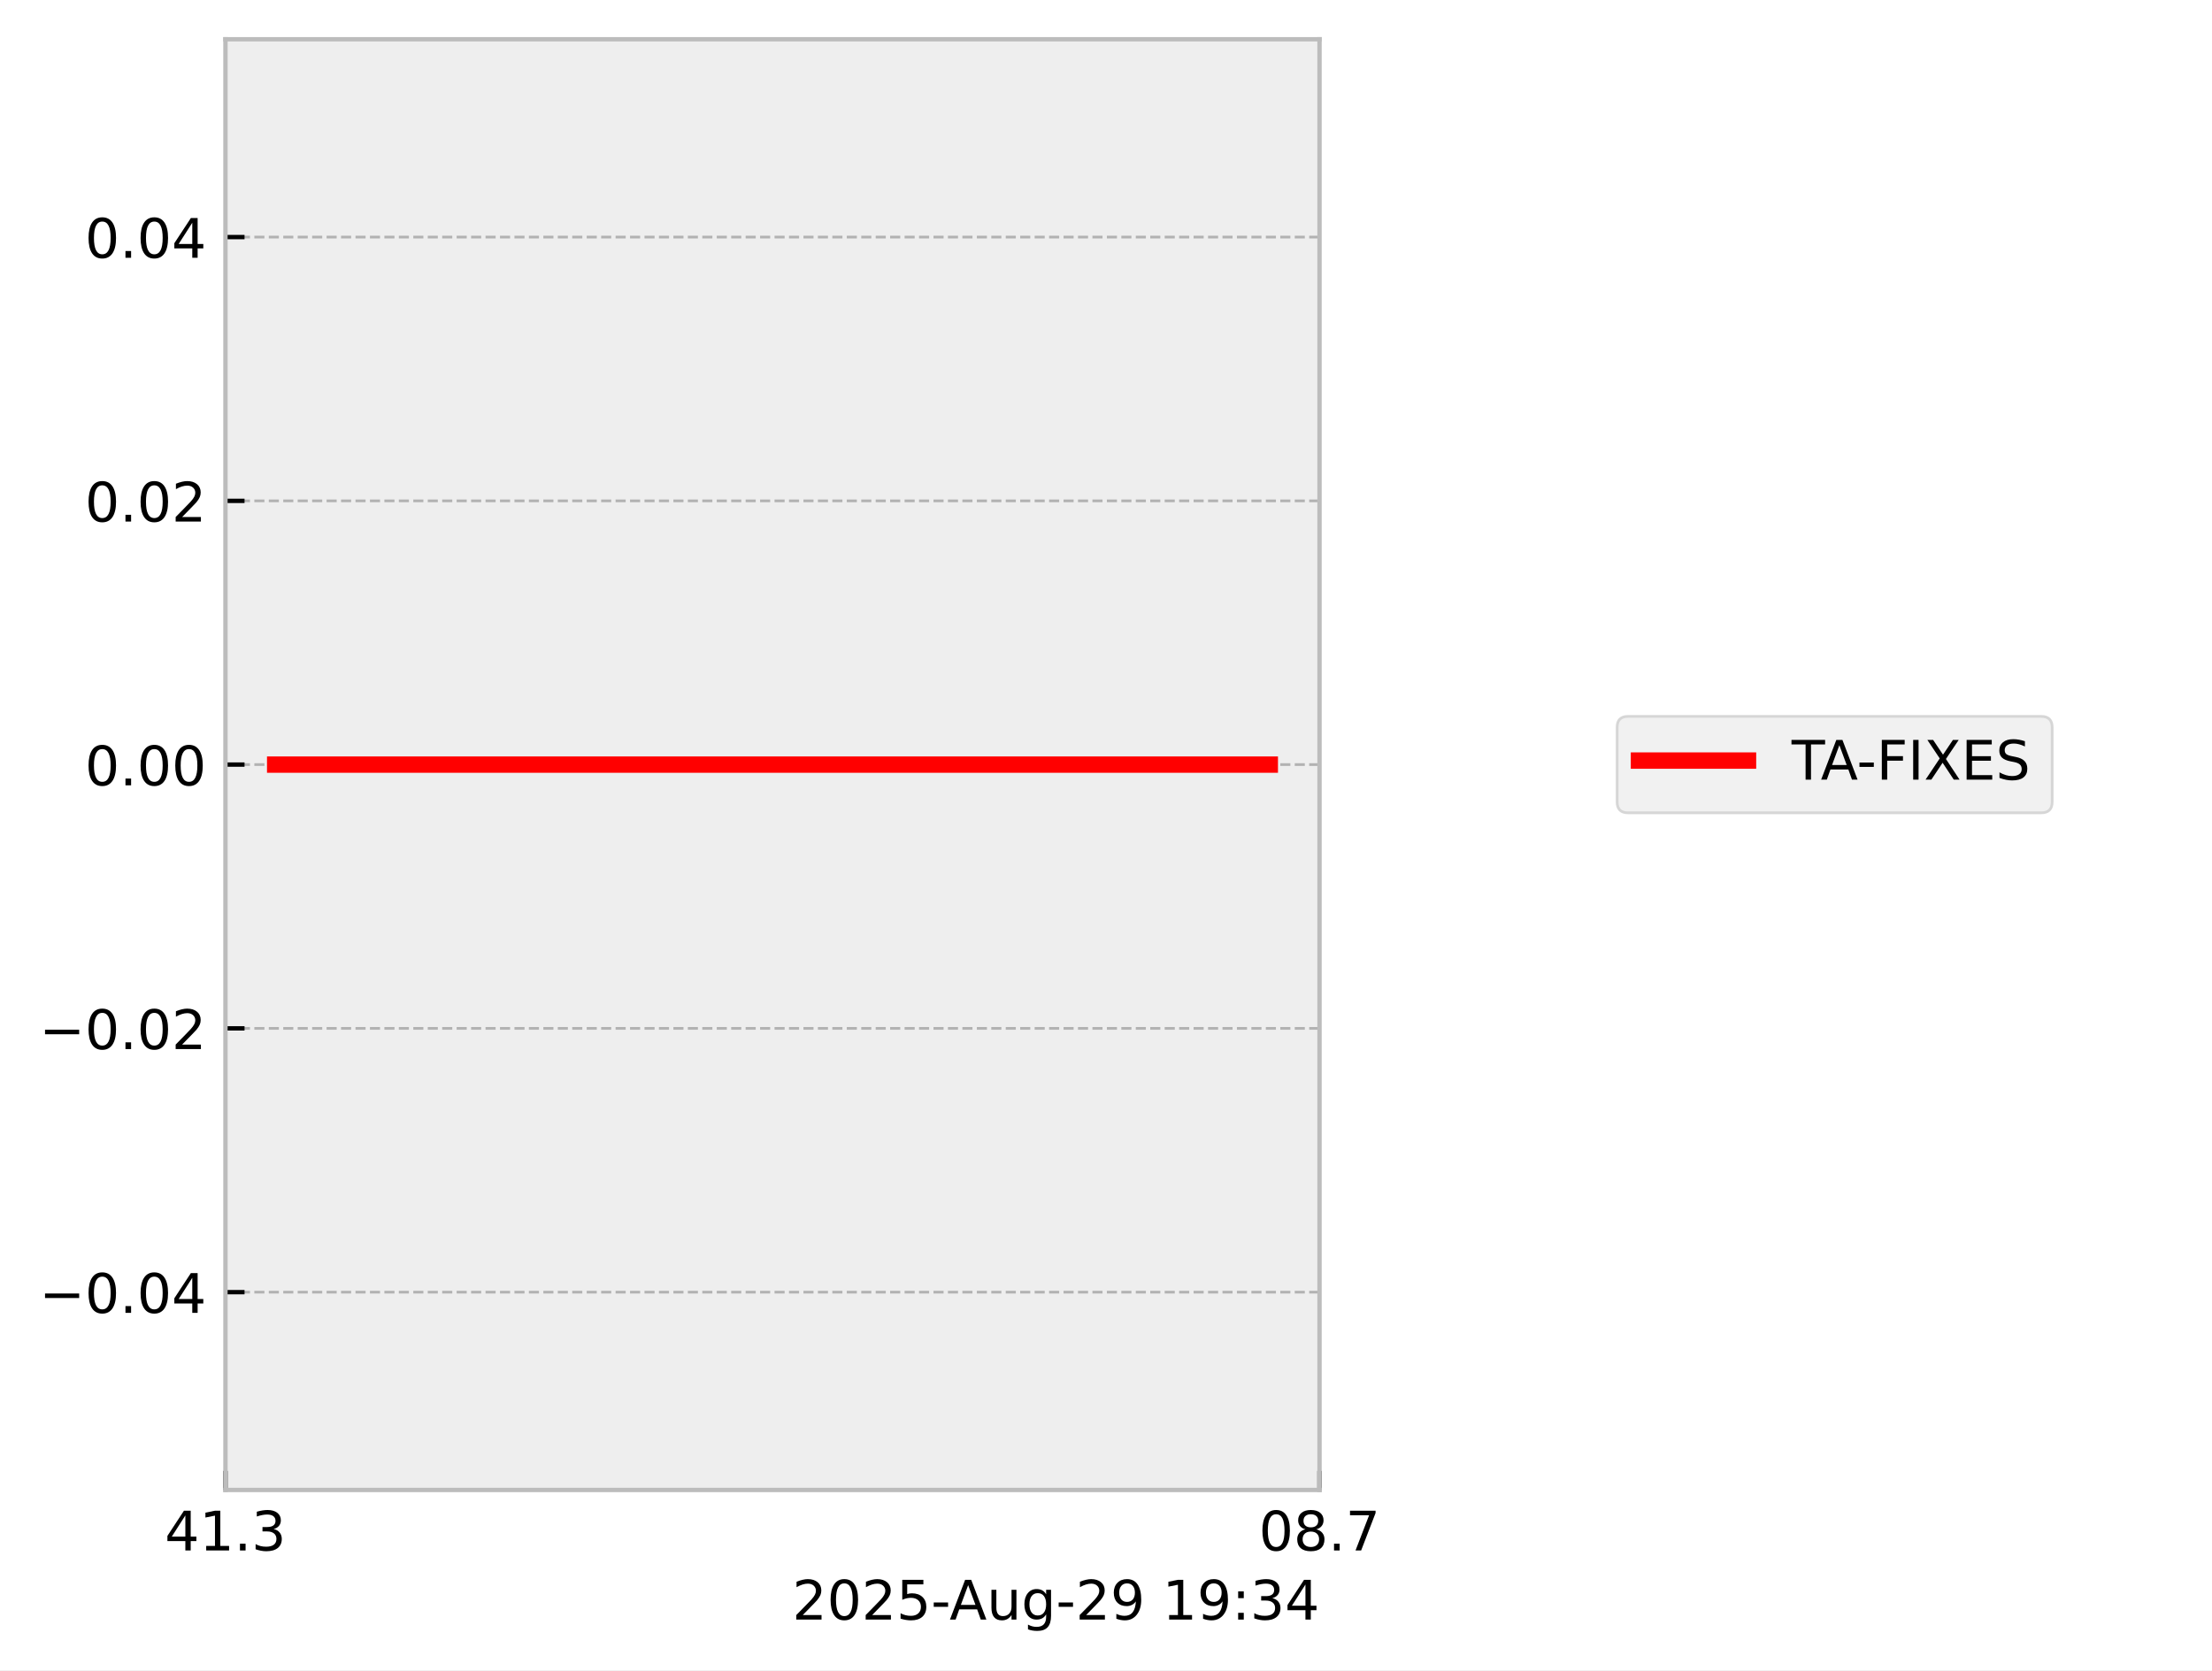
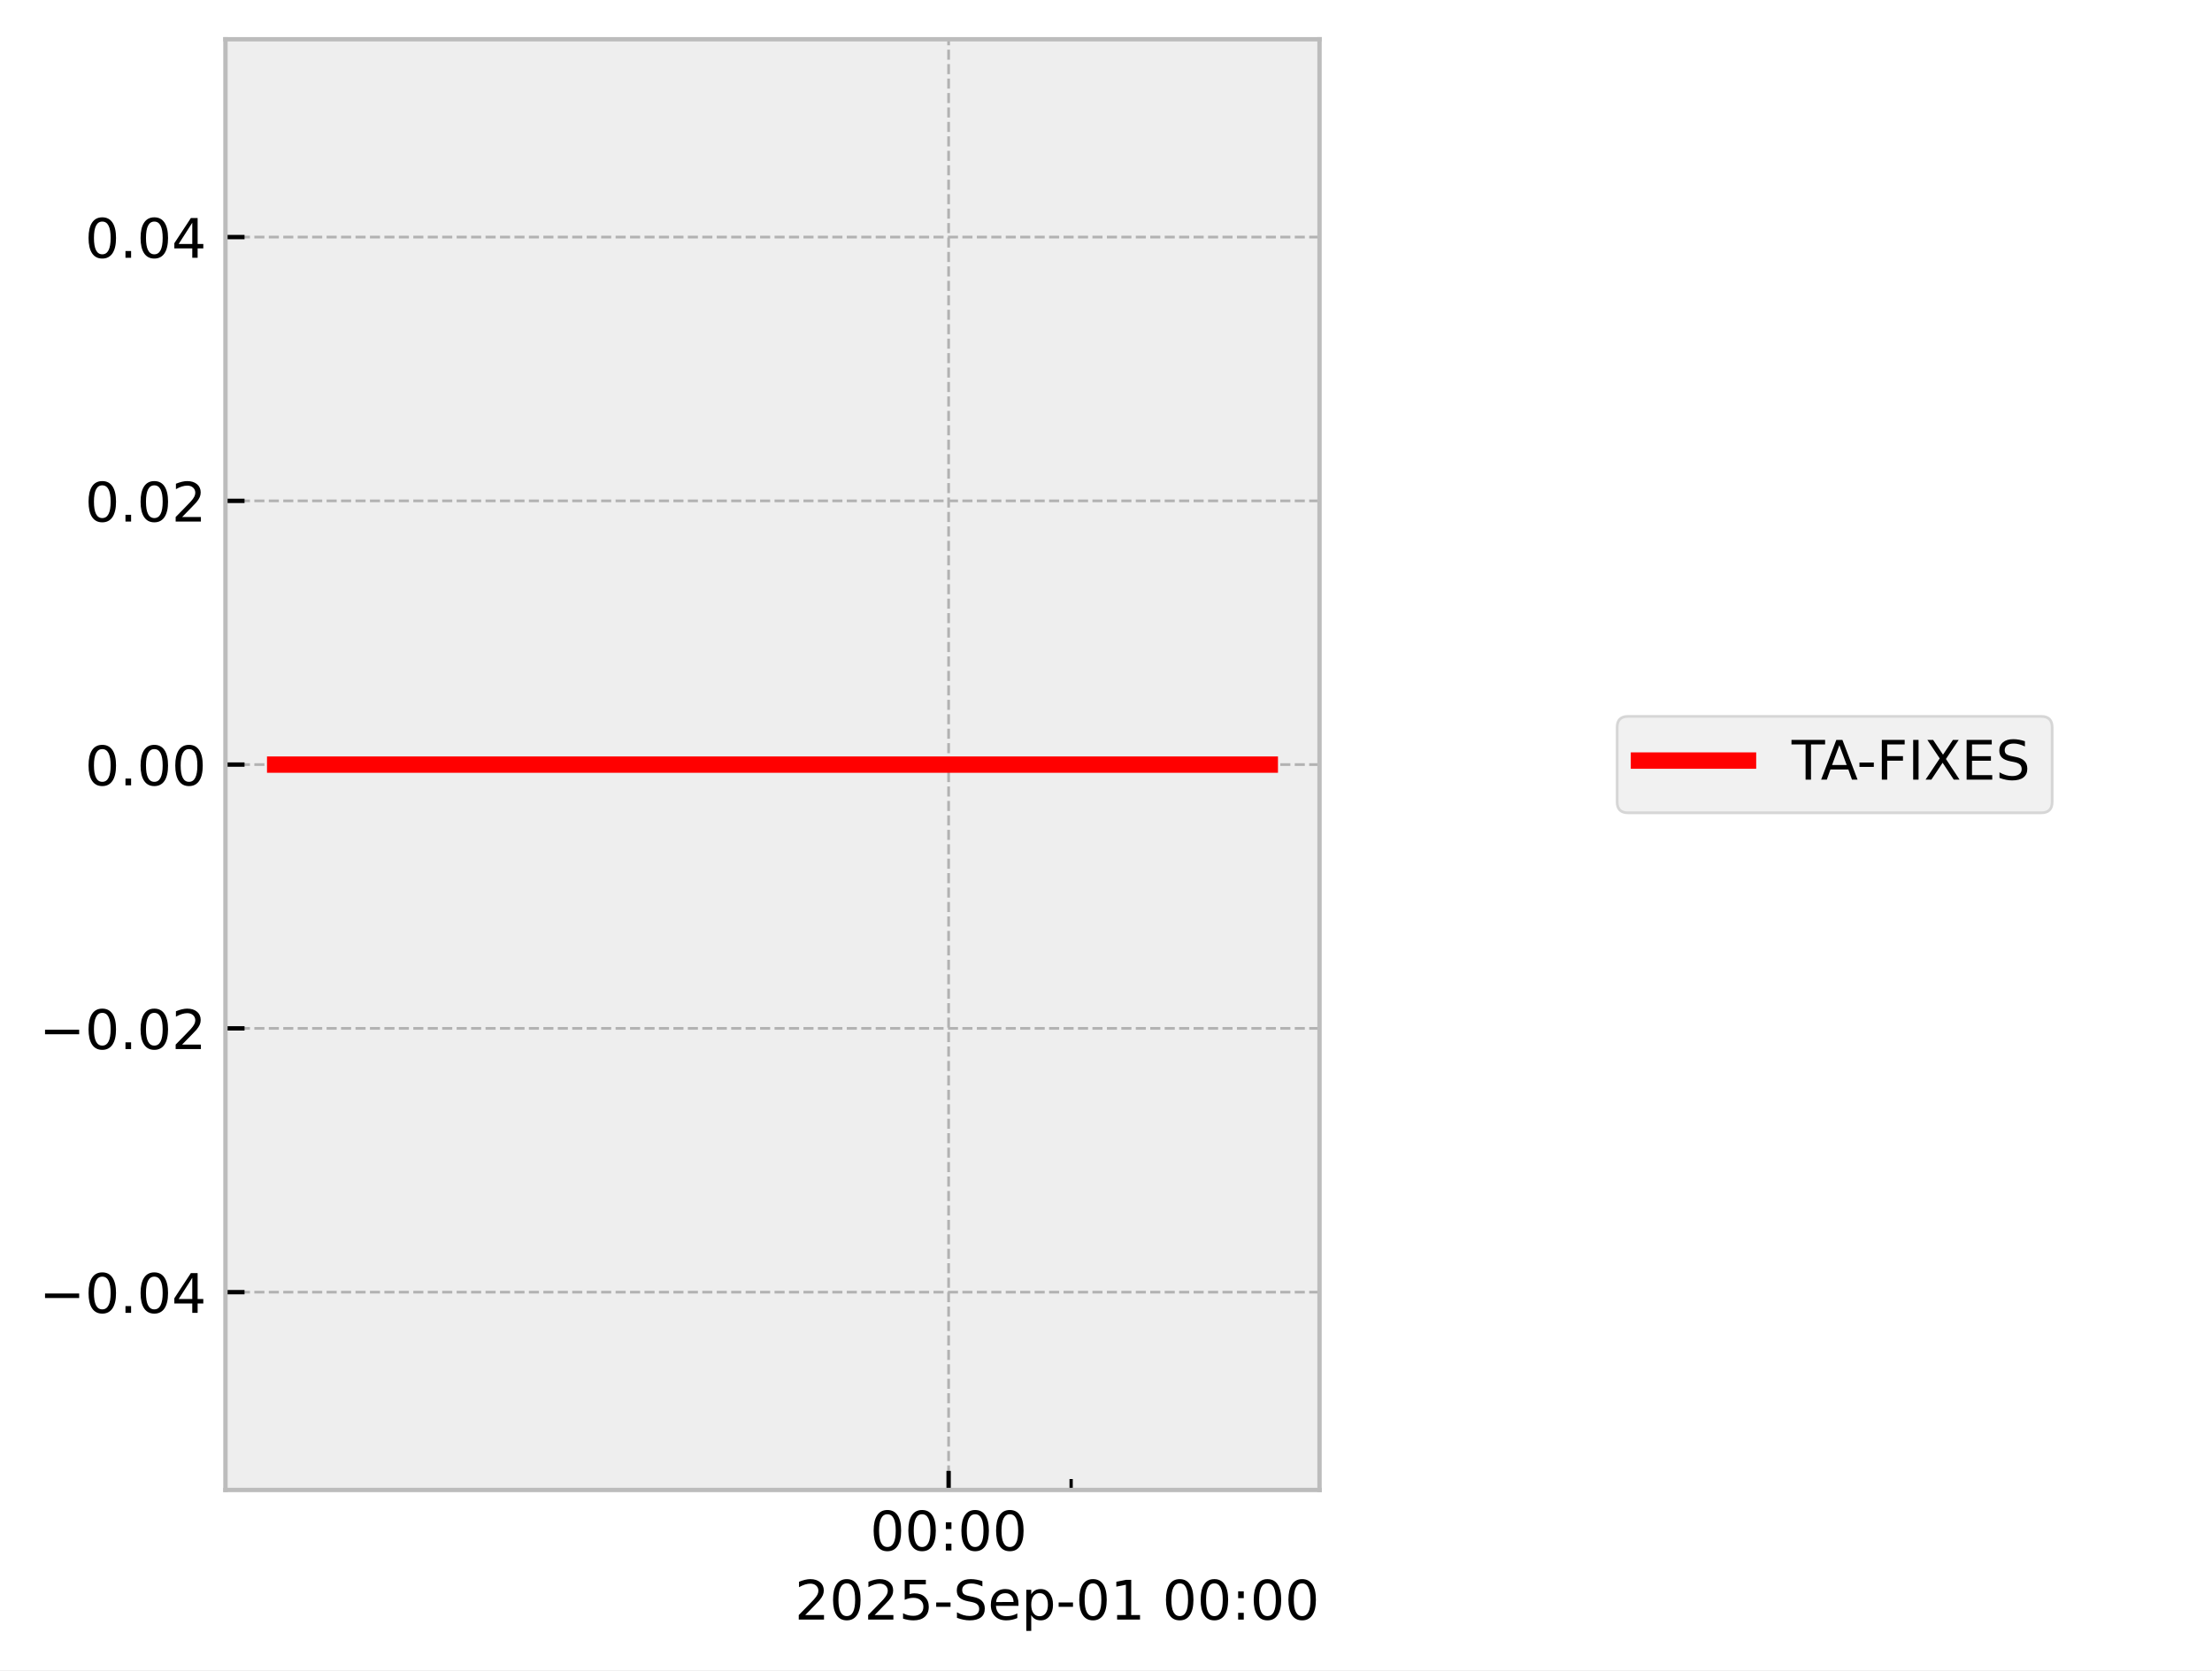
<svg xmlns="http://www.w3.org/2000/svg" xmlns:xlink="http://www.w3.org/1999/xlink" width="405.665pt" height="306.368pt" viewBox="0 0 405.665 306.368" version="1.1">
  <defs>
    <style type="text/css">*{stroke-linejoin: round; stroke-linecap: butt}</style>
  </defs>
  <g id="figure_1">
    <g id="patch_1">
      <path d="M 0 306.368  L 405.665 306.368  L 405.665 0  L 0 0  z " style="fill: #ffffff" />
    </g>
    <g id="axes_1">
      <g id="patch_2">
        <path d="M 41.345 273.312  L 241.991 273.312  L 241.991 7.2  L 41.345 7.2  z " style="fill: #eeeeee" />
      </g>
      <g id="matplotlib.axis_1">
        <g id="xtick_1">
          <g id="line2d_1">
-             <path d="M 41.345 273.312  L 41.345 7.2  " clip-path="url(#pdfef9b3218)" style="fill: none; stroke-dasharray: 1.85,0.8; stroke-dashoffset: 0; stroke: #b2b2b2; stroke-width: 0.5" />
+             <path d="M 173.97 273.312  L 173.97 7.2  " clip-path="url(#p77ab84a567)" style="fill: none; stroke-dasharray: 1.85,0.8; stroke-dashoffset: 0; stroke: #b2b2b2; stroke-width: 0.5" />
          </g>
          <g id="line2d_2">
            <defs>
-               <path id="m3654d795ef" d="M 0 0  L 0 -3.5  " style="stroke: #000000; stroke-width: 0.8" />
-             </defs>
-             <g>
-               <use xlink:href="#m3654d795ef" x="41.345" y="273.312" style="stroke: #000000; stroke-width: 0.8" />
+               <path id="m53b64fcca9" d="M 0 0  L 0 -3.5  " style="stroke: #000000; stroke-width: 0.8" />
+             </defs>
+             <g>
+               <use xlink:href="#m53b64fcca9" x="173.97" y="273.312" style="stroke: #000000; stroke-width: 0.8" />
            </g>
          </g>
          <g id="text_1">
-             <g transform="translate(30.2125 284.4104) scale(0.1 -0.1)">
+             <g transform="translate(159.5611 284.4104) scale(0.1 -0.1)">
              <defs>
-                 <path id="DejaVuSans-34" d="M 2419 4116  L 825 1625  L 2419 1625  L 2419 4116  z M 2253 4666  L 3047 4666  L 3047 1625  L 3713 1625  L 3713 1100  L 3047 1100  L 3047 0  L 2419 0  L 2419 1100  L 313 1100  L 313 1709  L 2253 4666  z " transform="scale(0.015625)" />
-                 <path id="DejaVuSans-31" d="M 794 531  L 1825 531  L 1825 4091  L 703 3866  L 703 4441  L 1819 4666  L 2450 4666  L 2450 531  L 3481 531  L 3481 0  L 794 0  L 794 531  z " transform="scale(0.015625)" />
-                 <path id="DejaVuSans-2e" d="M 684 794  L 1344 794  L 1344 0  L 684 0  L 684 794  z " transform="scale(0.015625)" />
-                 <path id="DejaVuSans-33" d="M 2597 2516  Q 3050 2419 3304 2112  Q 3559 1806 3559 1356  Q 3559 666 3084 287  Q 2609 -91 1734 -91  Q 1441 -91 1130 -33  Q 819 25 488 141  L 488 750  Q 750 597 1062 519  Q 1375 441 1716 441  Q 2309 441 2620 675  Q 2931 909 2931 1356  Q 2931 1769 2642 2001  Q 2353 2234 1838 2234  L 1294 2234  L 1294 2753  L 1863 2753  Q 2328 2753 2575 2939  Q 2822 3125 2822 3475  Q 2822 3834 2567 4026  Q 2313 4219 1838 4219  Q 1578 4219 1281 4162  Q 984 4106 628 3988  L 628 4550  Q 988 4650 1302 4700  Q 1616 4750 1894 4750  Q 2613 4750 3031 4423  Q 3450 4097 3450 3541  Q 3450 3153 3228 2886  Q 3006 2619 2597 2516  z " transform="scale(0.015625)" />
+                 <path id="DejaVuSans-30" d="M 2034 4250  Q 1547 4250 1301 3770  Q 1056 3291 1056 2328  Q 1056 1369 1301 889  Q 1547 409 2034 409  Q 2525 409 2770 889  Q 3016 1369 3016 2328  Q 3016 3291 2770 3770  Q 2525 4250 2034 4250  z M 2034 4750  Q 2819 4750 3233 4129  Q 3647 3509 3647 2328  Q 3647 1150 3233 529  Q 2819 -91 2034 -91  Q 1250 -91 836 529  Q 422 1150 422 2328  Q 422 3509 836 4129  Q 1250 4750 2034 4750  z " transform="scale(0.015625)" />
+                 <path id="DejaVuSans-3a" d="M 750 794  L 1409 794  L 1409 0  L 750 0  L 750 794  z M 750 3309  L 1409 3309  L 1409 2516  L 750 2516  L 750 3309  z " transform="scale(0.015625)" />
              </defs>
-               <use xlink:href="#DejaVuSans-34" />
-               <use xlink:href="#DejaVuSans-31" transform="translate(63.62305 0)" />
-               <use xlink:href="#DejaVuSans-2e" transform="translate(127.2461 0)" />
-               <use xlink:href="#DejaVuSans-33" transform="translate(159.0332 0)" />
+               <use xlink:href="#DejaVuSans-30" />
+               <use xlink:href="#DejaVuSans-30" transform="translate(63.62305 0)" />
+               <use xlink:href="#DejaVuSans-3a" transform="translate(127.2461 0)" />
+               <use xlink:href="#DejaVuSans-30" transform="translate(160.9375 0)" />
+               <use xlink:href="#DejaVuSans-30" transform="translate(224.5605 0)" />
            </g>
          </g>
        </g>
        <g id="xtick_2">
          <g id="line2d_3">
-             <path d="M 241.991 273.312  L 241.991 7.2  " clip-path="url(#pdfef9b3218)" style="fill: none; stroke-dasharray: 1.85,0.8; stroke-dashoffset: 0; stroke: #b2b2b2; stroke-width: 0.5" />
-           </g>
-           <g id="line2d_4">
-             <g>
-               <use xlink:href="#m3654d795ef" x="241.991" y="273.312" style="stroke: #000000; stroke-width: 0.8" />
-             </g>
-           </g>
-           <g id="text_2">
-             <g transform="translate(230.8584 284.4104) scale(0.1 -0.1)">
-               <defs>
-                 <path id="DejaVuSans-30" d="M 2034 4250  Q 1547 4250 1301 3770  Q 1056 3291 1056 2328  Q 1056 1369 1301 889  Q 1547 409 2034 409  Q 2525 409 2770 889  Q 3016 1369 3016 2328  Q 3016 3291 2770 3770  Q 2525 4250 2034 4250  z M 2034 4750  Q 2819 4750 3233 4129  Q 3647 3509 3647 2328  Q 3647 1150 3233 529  Q 2819 -91 2034 -91  Q 1250 -91 836 529  Q 422 1150 422 2328  Q 422 3509 836 4129  Q 1250 4750 2034 4750  z " transform="scale(0.015625)" />
-                 <path id="DejaVuSans-38" d="M 2034 2216  Q 1584 2216 1326 1975  Q 1069 1734 1069 1313  Q 1069 891 1326 650  Q 1584 409 2034 409  Q 2484 409 2743 651  Q 3003 894 3003 1313  Q 3003 1734 2745 1975  Q 2488 2216 2034 2216  z M 1403 2484  Q 997 2584 770 2862  Q 544 3141 544 3541  Q 544 4100 942 4425  Q 1341 4750 2034 4750  Q 2731 4750 3128 4425  Q 3525 4100 3525 3541  Q 3525 3141 3298 2862  Q 3072 2584 2669 2484  Q 3125 2378 3379 2068  Q 3634 1759 3634 1313  Q 3634 634 3220 271  Q 2806 -91 2034 -91  Q 1263 -91 848 271  Q 434 634 434 1313  Q 434 1759 690 2068  Q 947 2378 1403 2484  z M 1172 3481  Q 1172 3119 1398 2916  Q 1625 2713 2034 2713  Q 2441 2713 2670 2916  Q 2900 3119 2900 3481  Q 2900 3844 2670 4047  Q 2441 4250 2034 4250  Q 1625 4250 1398 4047  Q 1172 3844 1172 3481  z " transform="scale(0.015625)" />
-                 <path id="DejaVuSans-37" d="M 525 4666  L 3525 4666  L 3525 4397  L 1831 0  L 1172 0  L 2766 4134  L 525 4134  L 525 4666  z " transform="scale(0.015625)" />
-               </defs>
-               <use xlink:href="#DejaVuSans-30" />
-               <use xlink:href="#DejaVuSans-38" transform="translate(63.62305 0)" />
-               <use xlink:href="#DejaVuSans-2e" transform="translate(127.2461 0)" />
-               <use xlink:href="#DejaVuSans-37" transform="translate(159.0332 0)" />
-             </g>
-           </g>
-         </g>
-         <g id="text_3">
-           <g transform="translate(145.3022 297.0886) scale(0.1 -0.1)">
+             <defs>
+               <path id="m79ae255ac4" d="M 0 0  L 0 -2  " style="stroke: #000000; stroke-width: 0.6" />
+             </defs>
+             <g>
+               <use xlink:href="#m79ae255ac4" x="196.439" y="273.312" style="stroke: #000000; stroke-width: 0.6" />
+             </g>
+           </g>
+         </g>
+         <g id="text_2">
+           <g transform="translate(145.7537 297.0886) scale(0.1 -0.1)">
            <defs>
              <path id="DejaVuSans-32" d="M 1228 531  L 3431 531  L 3431 0  L 469 0  L 469 531  Q 828 903 1448 1529  Q 2069 2156 2228 2338  Q 2531 2678 2651 2914  Q 2772 3150 2772 3378  Q 2772 3750 2511 3984  Q 2250 4219 1831 4219  Q 1534 4219 1204 4116  Q 875 4013 500 3803  L 500 4441  Q 881 4594 1212 4672  Q 1544 4750 1819 4750  Q 2544 4750 2975 4387  Q 3406 4025 3406 3419  Q 3406 3131 3298 2873  Q 3191 2616 2906 2266  Q 2828 2175 2409 1742  Q 1991 1309 1228 531  z " transform="scale(0.015625)" />
              <path id="DejaVuSans-35" d="M 691 4666  L 3169 4666  L 3169 4134  L 1269 4134  L 1269 2991  Q 1406 3038 1543 3061  Q 1681 3084 1819 3084  Q 2600 3084 3056 2656  Q 3513 2228 3513 1497  Q 3513 744 3044 326  Q 2575 -91 1722 -91  Q 1428 -91 1123 -41  Q 819 9 494 109  L 494 744  Q 775 591 1075 516  Q 1375 441 1709 441  Q 2250 441 2565 725  Q 2881 1009 2881 1497  Q 2881 1984 2565 2268  Q 2250 2553 1709 2553  Q 1456 2553 1204 2497  Q 953 2441 691 2322  L 691 4666  z " transform="scale(0.015625)" />
              <path id="DejaVuSans-2d" d="M 313 2009  L 1997 2009  L 1997 1497  L 313 1497  L 313 2009  z " transform="scale(0.015625)" />
-               <path id="DejaVuSans-41" d="M 2188 4044  L 1331 1722  L 3047 1722  L 2188 4044  z M 1831 4666  L 2547 4666  L 4325 0  L 3669 0  L 3244 1197  L 1141 1197  L 716 0  L 50 0  L 1831 4666  z " transform="scale(0.015625)" />
-               <path id="DejaVuSans-75" d="M 544 1381  L 544 3500  L 1119 3500  L 1119 1403  Q 1119 906 1312 657  Q 1506 409 1894 409  Q 2359 409 2629 706  Q 2900 1003 2900 1516  L 2900 3500  L 3475 3500  L 3475 0  L 2900 0  L 2900 538  Q 2691 219 2414 64  Q 2138 -91 1772 -91  Q 1169 -91 856 284  Q 544 659 544 1381  z M 1991 3584  L 1991 3584  z " transform="scale(0.015625)" />
-               <path id="DejaVuSans-67" d="M 2906 1791  Q 2906 2416 2648 2759  Q 2391 3103 1925 3103  Q 1463 3103 1205 2759  Q 947 2416 947 1791  Q 947 1169 1205 825  Q 1463 481 1925 481  Q 2391 481 2648 825  Q 2906 1169 2906 1791  z M 3481 434  Q 3481 -459 3084 -895  Q 2688 -1331 1869 -1331  Q 1566 -1331 1297 -1286  Q 1028 -1241 775 -1147  L 775 -588  Q 1028 -725 1275 -790  Q 1522 -856 1778 -856  Q 2344 -856 2625 -561  Q 2906 -266 2906 331  L 2906 616  Q 2728 306 2450 153  Q 2172 0 1784 0  Q 1141 0 747 490  Q 353 981 353 1791  Q 353 2603 747 3093  Q 1141 3584 1784 3584  Q 2172 3584 2450 3431  Q 2728 3278 2906 2969  L 2906 3500  L 3481 3500  L 3481 434  z " transform="scale(0.015625)" />
-               <path id="DejaVuSans-39" d="M 703 97  L 703 672  Q 941 559 1184 500  Q 1428 441 1663 441  Q 2288 441 2617 861  Q 2947 1281 2994 2138  Q 2813 1869 2534 1725  Q 2256 1581 1919 1581  Q 1219 1581 811 2004  Q 403 2428 403 3163  Q 403 3881 828 4315  Q 1253 4750 1959 4750  Q 2769 4750 3195 4129  Q 3622 3509 3622 2328  Q 3622 1225 3098 567  Q 2575 -91 1691 -91  Q 1453 -91 1209 -44  Q 966 3 703 97  z M 1959 2075  Q 2384 2075 2632 2365  Q 2881 2656 2881 3163  Q 2881 3666 2632 3958  Q 2384 4250 1959 4250  Q 1534 4250 1286 3958  Q 1038 3666 1038 3163  Q 1038 2656 1286 2365  Q 1534 2075 1959 2075  z " transform="scale(0.015625)" />
+               <path id="DejaVuSans-53" d="M 3425 4513  L 3425 3897  Q 3066 4069 2747 4153  Q 2428 4238 2131 4238  Q 1616 4238 1336 4038  Q 1056 3838 1056 3469  Q 1056 3159 1242 3001  Q 1428 2844 1947 2747  L 2328 2669  Q 3034 2534 3370 2195  Q 3706 1856 3706 1288  Q 3706 609 3251 259  Q 2797 -91 1919 -91  Q 1588 -91 1214 -16  Q 841 59 441 206  L 441 856  Q 825 641 1194 531  Q 1563 422 1919 422  Q 2459 422 2753 634  Q 3047 847 3047 1241  Q 3047 1584 2836 1778  Q 2625 1972 2144 2069  L 1759 2144  Q 1053 2284 737 2584  Q 422 2884 422 3419  Q 422 4038 858 4394  Q 1294 4750 2059 4750  Q 2388 4750 2728 4690  Q 3069 4631 3425 4513  z " transform="scale(0.015625)" />
+               <path id="DejaVuSans-65" d="M 3597 1894  L 3597 1613  L 953 1613  Q 991 1019 1311 708  Q 1631 397 2203 397  Q 2534 397 2845 478  Q 3156 559 3463 722  L 3463 178  Q 3153 47 2828 -22  Q 2503 -91 2169 -91  Q 1331 -91 842 396  Q 353 884 353 1716  Q 353 2575 817 3079  Q 1281 3584 2069 3584  Q 2775 3584 3186 3129  Q 3597 2675 3597 1894  z M 3022 2063  Q 3016 2534 2758 2815  Q 2500 3097 2075 3097  Q 1594 3097 1305 2825  Q 1016 2553 972 2059  L 3022 2063  z " transform="scale(0.015625)" />
+               <path id="DejaVuSans-70" d="M 1159 525  L 1159 -1331  L 581 -1331  L 581 3500  L 1159 3500  L 1159 2969  Q 1341 3281 1617 3432  Q 1894 3584 2278 3584  Q 2916 3584 3314 3078  Q 3713 2572 3713 1747  Q 3713 922 3314 415  Q 2916 -91 2278 -91  Q 1894 -91 1617 61  Q 1341 213 1159 525  z M 3116 1747  Q 3116 2381 2855 2742  Q 2594 3103 2138 3103  Q 1681 3103 1420 2742  Q 1159 2381 1159 1747  Q 1159 1113 1420 752  Q 1681 391 2138 391  Q 2594 391 2855 752  Q 3116 1113 3116 1747  z " transform="scale(0.015625)" />
+               <path id="DejaVuSans-31" d="M 794 531  L 1825 531  L 1825 4091  L 703 3866  L 703 4441  L 1819 4666  L 2450 4666  L 2450 531  L 3481 531  L 3481 0  L 794 0  L 794 531  z " transform="scale(0.015625)" />
              <path id="DejaVuSans-20" transform="scale(0.015625)" />
-               <path id="DejaVuSans-3a" d="M 750 794  L 1409 794  L 1409 0  L 750 0  L 750 794  z M 750 3309  L 1409 3309  L 1409 2516  L 750 2516  L 750 3309  z " transform="scale(0.015625)" />
            </defs>
            <use xlink:href="#DejaVuSans-32" />
            <use xlink:href="#DejaVuSans-30" transform="translate(63.62305 0)" />
            <use xlink:href="#DejaVuSans-32" transform="translate(127.2461 0)" />
            <use xlink:href="#DejaVuSans-35" transform="translate(190.8691 0)" />
            <use xlink:href="#DejaVuSans-2d" transform="translate(254.4922 0)" />
-             <use xlink:href="#DejaVuSans-41" transform="translate(288.3262 0)" />
-             <use xlink:href="#DejaVuSans-75" transform="translate(356.7344 0)" />
-             <use xlink:href="#DejaVuSans-67" transform="translate(420.1133 0)" />
-             <use xlink:href="#DejaVuSans-2d" transform="translate(483.5898 0)" />
-             <use xlink:href="#DejaVuSans-32" transform="translate(519.6738 0)" />
-             <use xlink:href="#DejaVuSans-39" transform="translate(583.2969 0)" />
-             <use xlink:href="#DejaVuSans-20" transform="translate(646.9199 0)" />
-             <use xlink:href="#DejaVuSans-31" transform="translate(678.707 0)" />
-             <use xlink:href="#DejaVuSans-39" transform="translate(742.3301 0)" />
-             <use xlink:href="#DejaVuSans-3a" transform="translate(805.9531 0)" />
-             <use xlink:href="#DejaVuSans-33" transform="translate(839.6445 0)" />
-             <use xlink:href="#DejaVuSans-34" transform="translate(903.2676 0)" />
+             <use xlink:href="#DejaVuSans-53" transform="translate(290.5762 0)" />
+             <use xlink:href="#DejaVuSans-65" transform="translate(354.0527 0)" />
+             <use xlink:href="#DejaVuSans-70" transform="translate(415.5762 0)" />
+             <use xlink:href="#DejaVuSans-2d" transform="translate(479.0527 0)" />
+             <use xlink:href="#DejaVuSans-30" transform="translate(515.1367 0)" />
+             <use xlink:href="#DejaVuSans-31" transform="translate(578.7598 0)" />
+             <use xlink:href="#DejaVuSans-20" transform="translate(642.3828 0)" />
+             <use xlink:href="#DejaVuSans-30" transform="translate(674.1699 0)" />
+             <use xlink:href="#DejaVuSans-30" transform="translate(737.793 0)" />
+             <use xlink:href="#DejaVuSans-3a" transform="translate(801.416 0)" />
+             <use xlink:href="#DejaVuSans-30" transform="translate(835.1074 0)" />
+             <use xlink:href="#DejaVuSans-30" transform="translate(898.7305 0)" />
          </g>
        </g>
      </g>
      <g id="matplotlib.axis_2">
        <g id="ytick_1">
+           <g id="line2d_4">
+             <path d="M 41.345 237.024  L 241.991 237.024  " clip-path="url(#p77ab84a567)" style="fill: none; stroke-dasharray: 1.85,0.8; stroke-dashoffset: 0; stroke: #b2b2b2; stroke-width: 0.5" />
+           </g>
          <g id="line2d_5">
-             <path d="M 41.345 237.024  L 241.991 237.024  " clip-path="url(#pdfef9b3218)" style="fill: none; stroke-dasharray: 1.85,0.8; stroke-dashoffset: 0; stroke: #b2b2b2; stroke-width: 0.5" />
-           </g>
-           <g id="line2d_6">
-             <defs>
-               <path id="ma1fe769424" d="M 0 0  L 3.5 0  " style="stroke: #000000; stroke-width: 0.8" />
-             </defs>
-             <g>
-               <use xlink:href="#ma1fe769424" x="41.345" y="237.024" style="stroke: #000000; stroke-width: 0.8" />
-             </g>
-           </g>
-           <g id="text_4">
+             <defs>
+               <path id="m76955368b0" d="M 0 0  L 3.5 0  " style="stroke: #000000; stroke-width: 0.8" />
+             </defs>
+             <g>
+               <use xlink:href="#m76955368b0" x="41.345" y="237.024" style="stroke: #000000; stroke-width: 0.8" />
+             </g>
+           </g>
+           <g id="text_3">
            <g transform="translate(7.2 240.8232) scale(0.1 -0.1)">
              <defs>
                <path id="DejaVuSans-2212" d="M 678 2272  L 4684 2272  L 4684 1741  L 678 1741  L 678 2272  z " transform="scale(0.015625)" />
+                 <path id="DejaVuSans-2e" d="M 684 794  L 1344 794  L 1344 0  L 684 0  L 684 794  z " transform="scale(0.015625)" />
+                 <path id="DejaVuSans-34" d="M 2419 4116  L 825 1625  L 2419 1625  L 2419 4116  z M 2253 4666  L 3047 4666  L 3047 1625  L 3713 1625  L 3713 1100  L 3047 1100  L 3047 0  L 2419 0  L 2419 1100  L 313 1100  L 313 1709  L 2253 4666  z " transform="scale(0.015625)" />
              </defs>
              <use xlink:href="#DejaVuSans-2212" />
              <use xlink:href="#DejaVuSans-30" transform="translate(83.78906 0)" />
              <use xlink:href="#DejaVuSans-2e" transform="translate(147.4121 0)" />
              <use xlink:href="#DejaVuSans-30" transform="translate(179.1992 0)" />
              <use xlink:href="#DejaVuSans-34" transform="translate(242.8223 0)" />
            </g>
          </g>
        </g>
        <g id="ytick_2">
+           <g id="line2d_6">
+             <path d="M 41.345 188.64  L 241.991 188.64  " clip-path="url(#p77ab84a567)" style="fill: none; stroke-dasharray: 1.85,0.8; stroke-dashoffset: 0; stroke: #b2b2b2; stroke-width: 0.5" />
+           </g>
          <g id="line2d_7">
-             <path d="M 41.345 188.64  L 241.991 188.64  " clip-path="url(#pdfef9b3218)" style="fill: none; stroke-dasharray: 1.85,0.8; stroke-dashoffset: 0; stroke: #b2b2b2; stroke-width: 0.5" />
-           </g>
-           <g id="line2d_8">
-             <g>
-               <use xlink:href="#ma1fe769424" x="41.345" y="188.64" style="stroke: #000000; stroke-width: 0.8" />
-             </g>
-           </g>
-           <g id="text_5">
+             <g>
+               <use xlink:href="#m76955368b0" x="41.345" y="188.64" style="stroke: #000000; stroke-width: 0.8" />
+             </g>
+           </g>
+           <g id="text_4">
            <g transform="translate(7.2 192.4392) scale(0.1 -0.1)">
              <use xlink:href="#DejaVuSans-2212" />
              <use xlink:href="#DejaVuSans-30" transform="translate(83.78906 0)" />
              <use xlink:href="#DejaVuSans-2e" transform="translate(147.4121 0)" />
              <use xlink:href="#DejaVuSans-30" transform="translate(179.1992 0)" />
              <use xlink:href="#DejaVuSans-32" transform="translate(242.8223 0)" />
            </g>
          </g>
        </g>
        <g id="ytick_3">
+           <g id="line2d_8">
+             <path d="M 41.345 140.256  L 241.991 140.256  " clip-path="url(#p77ab84a567)" style="fill: none; stroke-dasharray: 1.85,0.8; stroke-dashoffset: 0; stroke: #b2b2b2; stroke-width: 0.5" />
+           </g>
          <g id="line2d_9">
-             <path d="M 41.345 140.256  L 241.991 140.256  " clip-path="url(#pdfef9b3218)" style="fill: none; stroke-dasharray: 1.85,0.8; stroke-dashoffset: 0; stroke: #b2b2b2; stroke-width: 0.5" />
-           </g>
-           <g id="line2d_10">
-             <g>
-               <use xlink:href="#ma1fe769424" x="41.345" y="140.256" style="stroke: #000000; stroke-width: 0.8" />
-             </g>
-           </g>
-           <g id="text_6">
+             <g>
+               <use xlink:href="#m76955368b0" x="41.345" y="140.256" style="stroke: #000000; stroke-width: 0.8" />
+             </g>
+           </g>
+           <g id="text_5">
            <g transform="translate(15.57969 144.0552) scale(0.1 -0.1)">
              <use xlink:href="#DejaVuSans-30" />
              <use xlink:href="#DejaVuSans-2e" transform="translate(63.62305 0)" />
              <use xlink:href="#DejaVuSans-30" transform="translate(95.41016 0)" />
              <use xlink:href="#DejaVuSans-30" transform="translate(159.0332 0)" />
            </g>
          </g>
        </g>
        <g id="ytick_4">
+           <g id="line2d_10">
+             <path d="M 41.345 91.872  L 241.991 91.872  " clip-path="url(#p77ab84a567)" style="fill: none; stroke-dasharray: 1.85,0.8; stroke-dashoffset: 0; stroke: #b2b2b2; stroke-width: 0.5" />
+           </g>
          <g id="line2d_11">
-             <path d="M 41.345 91.872  L 241.991 91.872  " clip-path="url(#pdfef9b3218)" style="fill: none; stroke-dasharray: 1.85,0.8; stroke-dashoffset: 0; stroke: #b2b2b2; stroke-width: 0.5" />
-           </g>
-           <g id="line2d_12">
-             <g>
-               <use xlink:href="#ma1fe769424" x="41.345" y="91.872" style="stroke: #000000; stroke-width: 0.8" />
-             </g>
-           </g>
-           <g id="text_7">
+             <g>
+               <use xlink:href="#m76955368b0" x="41.345" y="91.872" style="stroke: #000000; stroke-width: 0.8" />
+             </g>
+           </g>
+           <g id="text_6">
            <g transform="translate(15.57969 95.67122) scale(0.1 -0.1)">
              <use xlink:href="#DejaVuSans-30" />
              <use xlink:href="#DejaVuSans-2e" transform="translate(63.62305 0)" />
              <use xlink:href="#DejaVuSans-30" transform="translate(95.41016 0)" />
              <use xlink:href="#DejaVuSans-32" transform="translate(159.0332 0)" />
            </g>
          </g>
        </g>
        <g id="ytick_5">
+           <g id="line2d_12">
+             <path d="M 41.345 43.488  L 241.991 43.488  " clip-path="url(#p77ab84a567)" style="fill: none; stroke-dasharray: 1.85,0.8; stroke-dashoffset: 0; stroke: #b2b2b2; stroke-width: 0.5" />
+           </g>
          <g id="line2d_13">
-             <path d="M 41.345 43.488  L 241.991 43.488  " clip-path="url(#pdfef9b3218)" style="fill: none; stroke-dasharray: 1.85,0.8; stroke-dashoffset: 0; stroke: #b2b2b2; stroke-width: 0.5" />
-           </g>
-           <g id="line2d_14">
-             <g>
-               <use xlink:href="#ma1fe769424" x="41.345" y="43.488" style="stroke: #000000; stroke-width: 0.8" />
-             </g>
-           </g>
-           <g id="text_8">
+             <g>
+               <use xlink:href="#m76955368b0" x="41.345" y="43.488" style="stroke: #000000; stroke-width: 0.8" />
+             </g>
+           </g>
+           <g id="text_7">
            <g transform="translate(15.57969 47.28722) scale(0.1 -0.1)">
              <use xlink:href="#DejaVuSans-30" />
              <use xlink:href="#DejaVuSans-2e" transform="translate(63.62305 0)" />
              <use xlink:href="#DejaVuSans-30" transform="translate(95.41016 0)" />
              <use xlink:href="#DejaVuSans-34" transform="translate(159.0332 0)" />
            </g>
          </g>
        </g>
      </g>
-       <g id="line2d_15">
-         <path d="M 50.466 140.256  L 59.057 140.256  L 104.45 140.256  L 111.444 140.256  L 113.754 140.256  L 118.737 140.256  L 179.178 140.256  L 230.601 140.256  L 232.871 140.256  " clip-path="url(#pdfef9b3218)" style="fill: none; stroke: #ff0000; stroke-width: 3; stroke-linecap: square" />
+       <g id="line2d_14">
+         <path d="M 50.466 140.256  L 53.804 140.256  L 71.441 140.256  L 74.159 140.256  L 75.057 140.256  L 76.993 140.256  L 100.478 140.256  L 121.34 140.256  L 230.392 140.256  L 232.871 140.256  " clip-path="url(#p77ab84a567)" style="fill: none; stroke: #ff0000; stroke-width: 3; stroke-linecap: square" />
      </g>
      <g id="patch_3">
        <path d="M 41.345 273.312  L 41.345 7.2  " style="fill: none; stroke: #bcbcbc; stroke-width: 0.8; stroke-linejoin: miter; stroke-linecap: square" />
      </g>
      <g id="patch_4">
        <path d="M 241.991 273.312  L 241.991 7.2  " style="fill: none; stroke: #bcbcbc; stroke-width: 0.8; stroke-linejoin: miter; stroke-linecap: square" />
      </g>
      <g id="patch_5">
        <path d="M 41.345 273.312  L 241.991 273.312  " style="fill: none; stroke: #bcbcbc; stroke-width: 0.8; stroke-linejoin: miter; stroke-linecap: square" />
      </g>
      <g id="patch_6">
        <path d="M 41.345 7.2  L 241.991 7.2  " style="fill: none; stroke: #bcbcbc; stroke-width: 0.8; stroke-linejoin: miter; stroke-linecap: square" />
      </g>
    </g>
    <g id="axes_2">
      <g id="legend_1">
        <g id="patch_7">
          <path d="M 298.574 149.095  L 374.349 149.095  Q 376.349 149.095 376.349 147.095  L 376.349 133.417  Q 376.349 131.417 374.349 131.417  L 298.574 131.417  Q 296.574 131.417 296.574 133.417  L 296.574 147.095  Q 296.574 149.095 298.574 149.095  z " style="fill: #eeeeee; opacity: 0.8; stroke: #cccccc; stroke-width: 0.5; stroke-linejoin: miter" />
        </g>
-         <g id="line2d_16">
+         <g id="line2d_15">
          <path d="M 300.574 139.515  L 310.574 139.515  L 320.574 139.515  " style="fill: none; stroke: #ff0000; stroke-width: 3; stroke-linecap: square" />
        </g>
-         <g id="text_9">
+         <g id="text_8">
          <g transform="translate(328.5735 143.0154) scale(0.1 -0.1)">
            <defs>
              <path id="DejaVuSans-54" d="M -19 4666  L 3928 4666  L 3928 4134  L 2272 4134  L 2272 0  L 1638 0  L 1638 4134  L -19 4134  L -19 4666  z " transform="scale(0.015625)" />
+               <path id="DejaVuSans-41" d="M 2188 4044  L 1331 1722  L 3047 1722  L 2188 4044  z M 1831 4666  L 2547 4666  L 4325 0  L 3669 0  L 3244 1197  L 1141 1197  L 716 0  L 50 0  L 1831 4666  z " transform="scale(0.015625)" />
              <path id="DejaVuSans-46" d="M 628 4666  L 3309 4666  L 3309 4134  L 1259 4134  L 1259 2759  L 3109 2759  L 3109 2228  L 1259 2228  L 1259 0  L 628 0  L 628 4666  z " transform="scale(0.015625)" />
              <path id="DejaVuSans-49" d="M 628 4666  L 1259 4666  L 1259 0  L 628 0  L 628 4666  z " transform="scale(0.015625)" />
              <path id="DejaVuSans-58" d="M 403 4666  L 1081 4666  L 2241 2931  L 3406 4666  L 4084 4666  L 2584 2425  L 4184 0  L 3506 0  L 2194 1984  L 872 0  L 191 0  L 1856 2491  L 403 4666  z " transform="scale(0.015625)" />
              <path id="DejaVuSans-45" d="M 628 4666  L 3578 4666  L 3578 4134  L 1259 4134  L 1259 2753  L 3481 2753  L 3481 2222  L 1259 2222  L 1259 531  L 3634 531  L 3634 0  L 628 0  L 628 4666  z " transform="scale(0.015625)" />
-               <path id="DejaVuSans-53" d="M 3425 4513  L 3425 3897  Q 3066 4069 2747 4153  Q 2428 4238 2131 4238  Q 1616 4238 1336 4038  Q 1056 3838 1056 3469  Q 1056 3159 1242 3001  Q 1428 2844 1947 2747  L 2328 2669  Q 3034 2534 3370 2195  Q 3706 1856 3706 1288  Q 3706 609 3251 259  Q 2797 -91 1919 -91  Q 1588 -91 1214 -16  Q 841 59 441 206  L 441 856  Q 825 641 1194 531  Q 1563 422 1919 422  Q 2459 422 2753 634  Q 3047 847 3047 1241  Q 3047 1584 2836 1778  Q 2625 1972 2144 2069  L 1759 2144  Q 1053 2284 737 2584  Q 422 2884 422 3419  Q 422 4038 858 4394  Q 1294 4750 2059 4750  Q 2388 4750 2728 4690  Q 3069 4631 3425 4513  z " transform="scale(0.015625)" />
            </defs>
            <use xlink:href="#DejaVuSans-54" />
            <use xlink:href="#DejaVuSans-41" transform="translate(53.33398 0)" />
            <use xlink:href="#DejaVuSans-2d" transform="translate(119.4922 0)" />
            <use xlink:href="#DejaVuSans-46" transform="translate(155.5762 0)" />
            <use xlink:href="#DejaVuSans-49" transform="translate(213.0957 0)" />
            <use xlink:href="#DejaVuSans-58" transform="translate(242.5879 0)" />
            <use xlink:href="#DejaVuSans-45" transform="translate(311.0938 0)" />
            <use xlink:href="#DejaVuSans-53" transform="translate(374.2773 0)" />
          </g>
        </g>
      </g>
    </g>
  </g>
  <defs>
-     <clipPath id="pdfef9b3218">
+     <clipPath id="p77ab84a567">
      <rect x="41.345" y="7.2" width="200.646" height="266.112" />
    </clipPath>
  </defs>
</svg>
